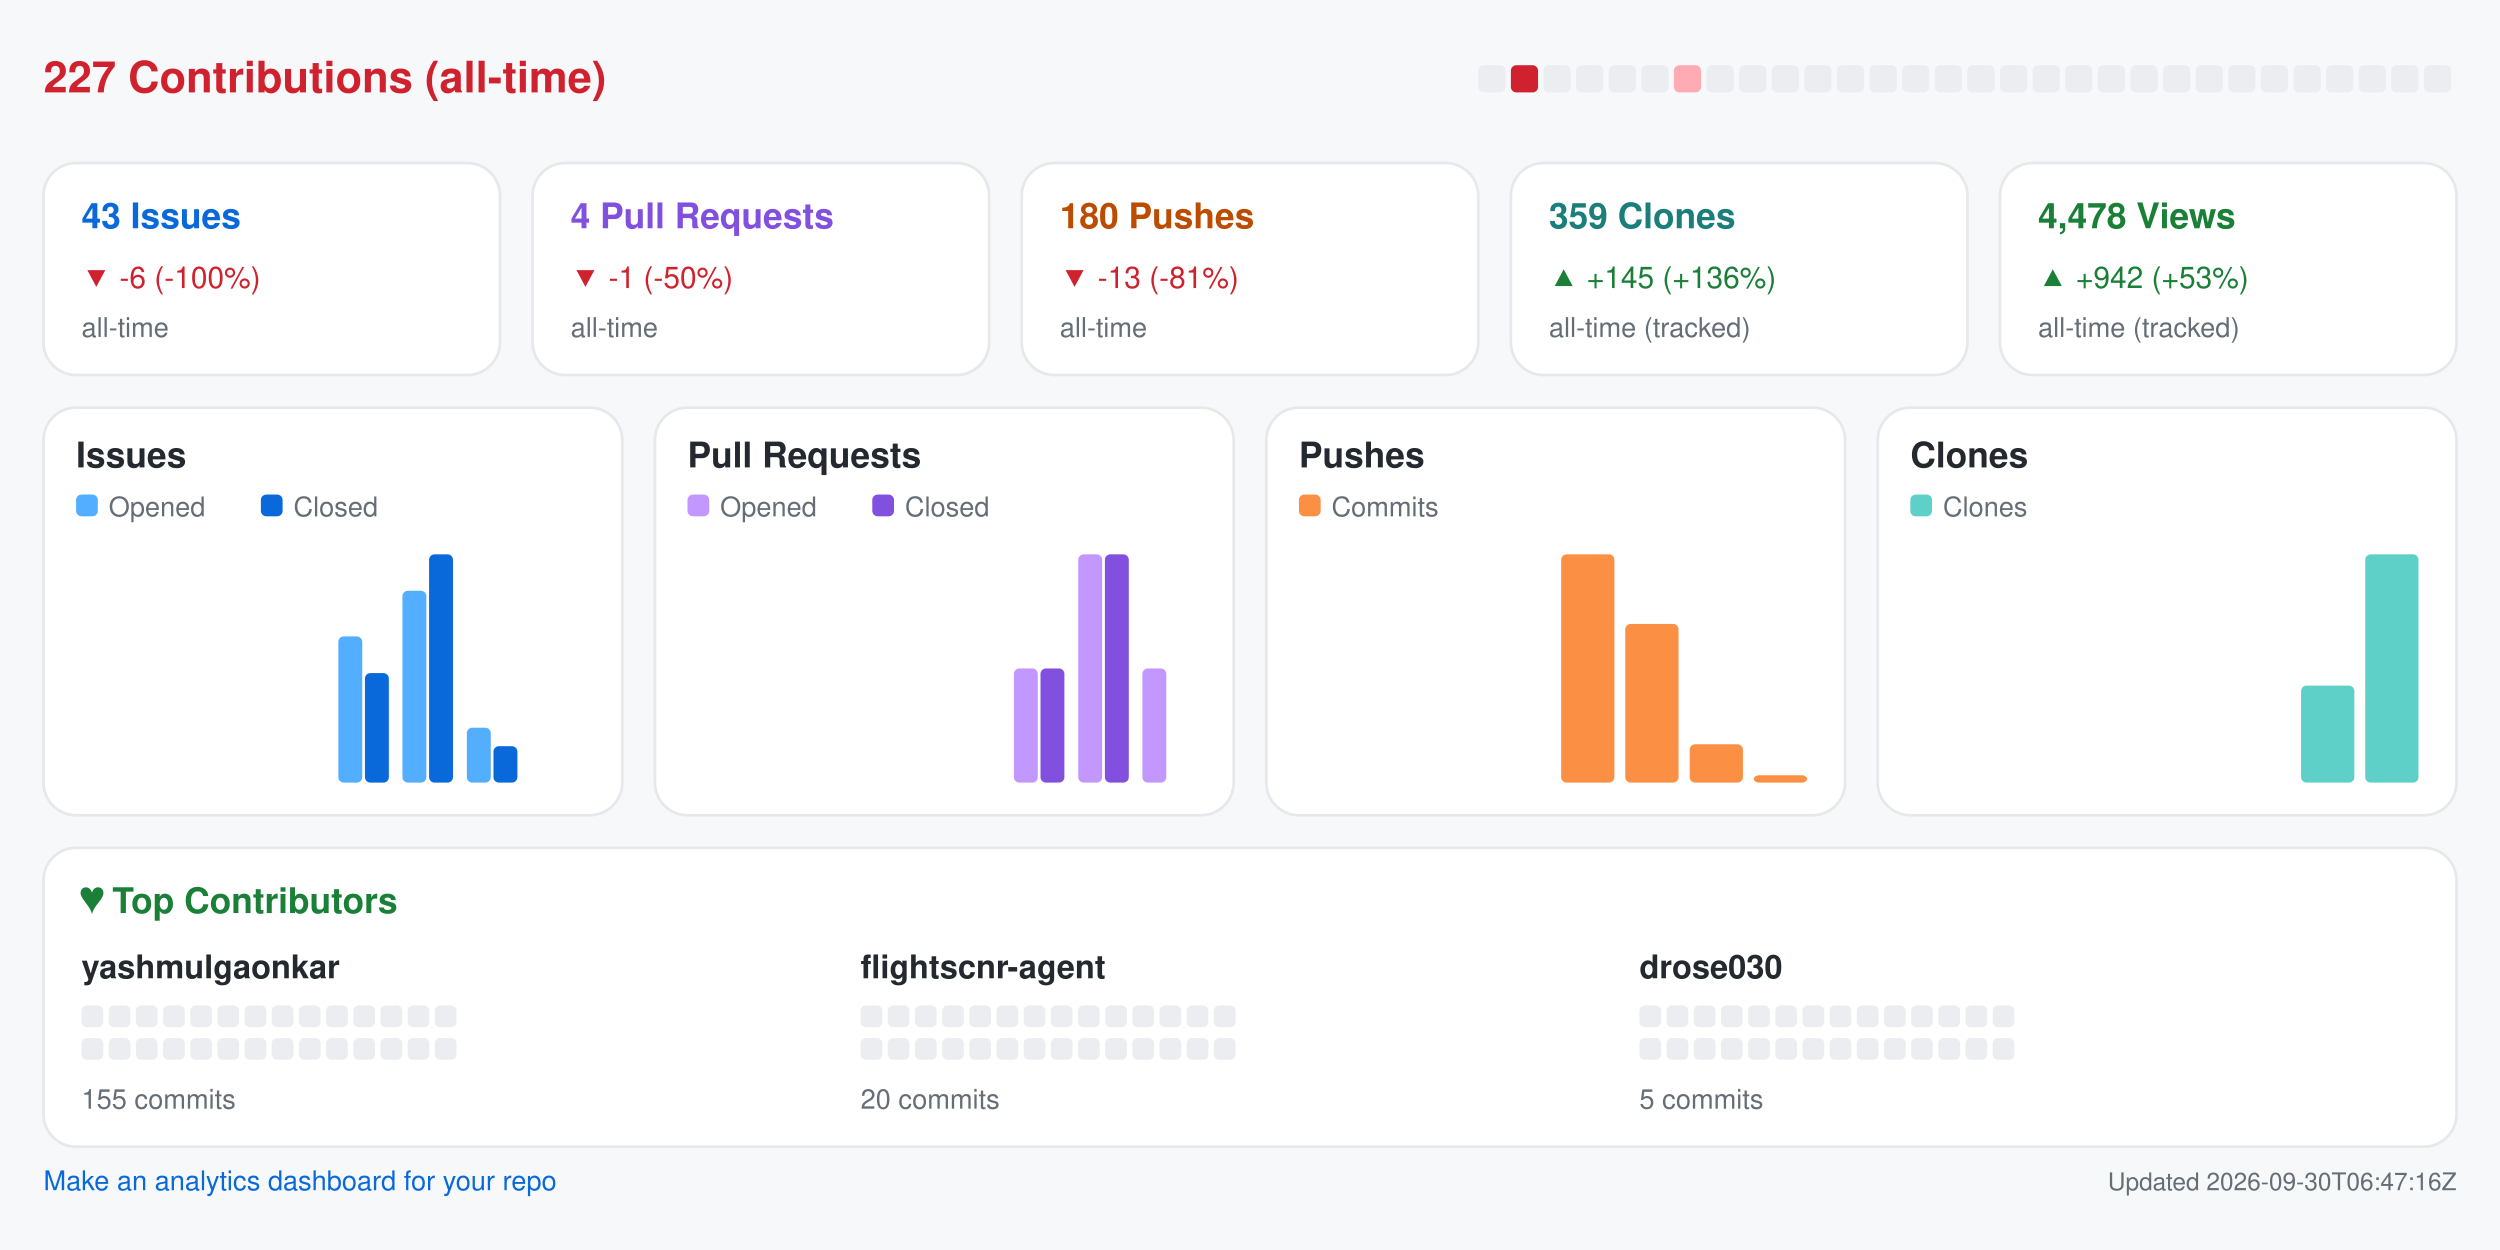
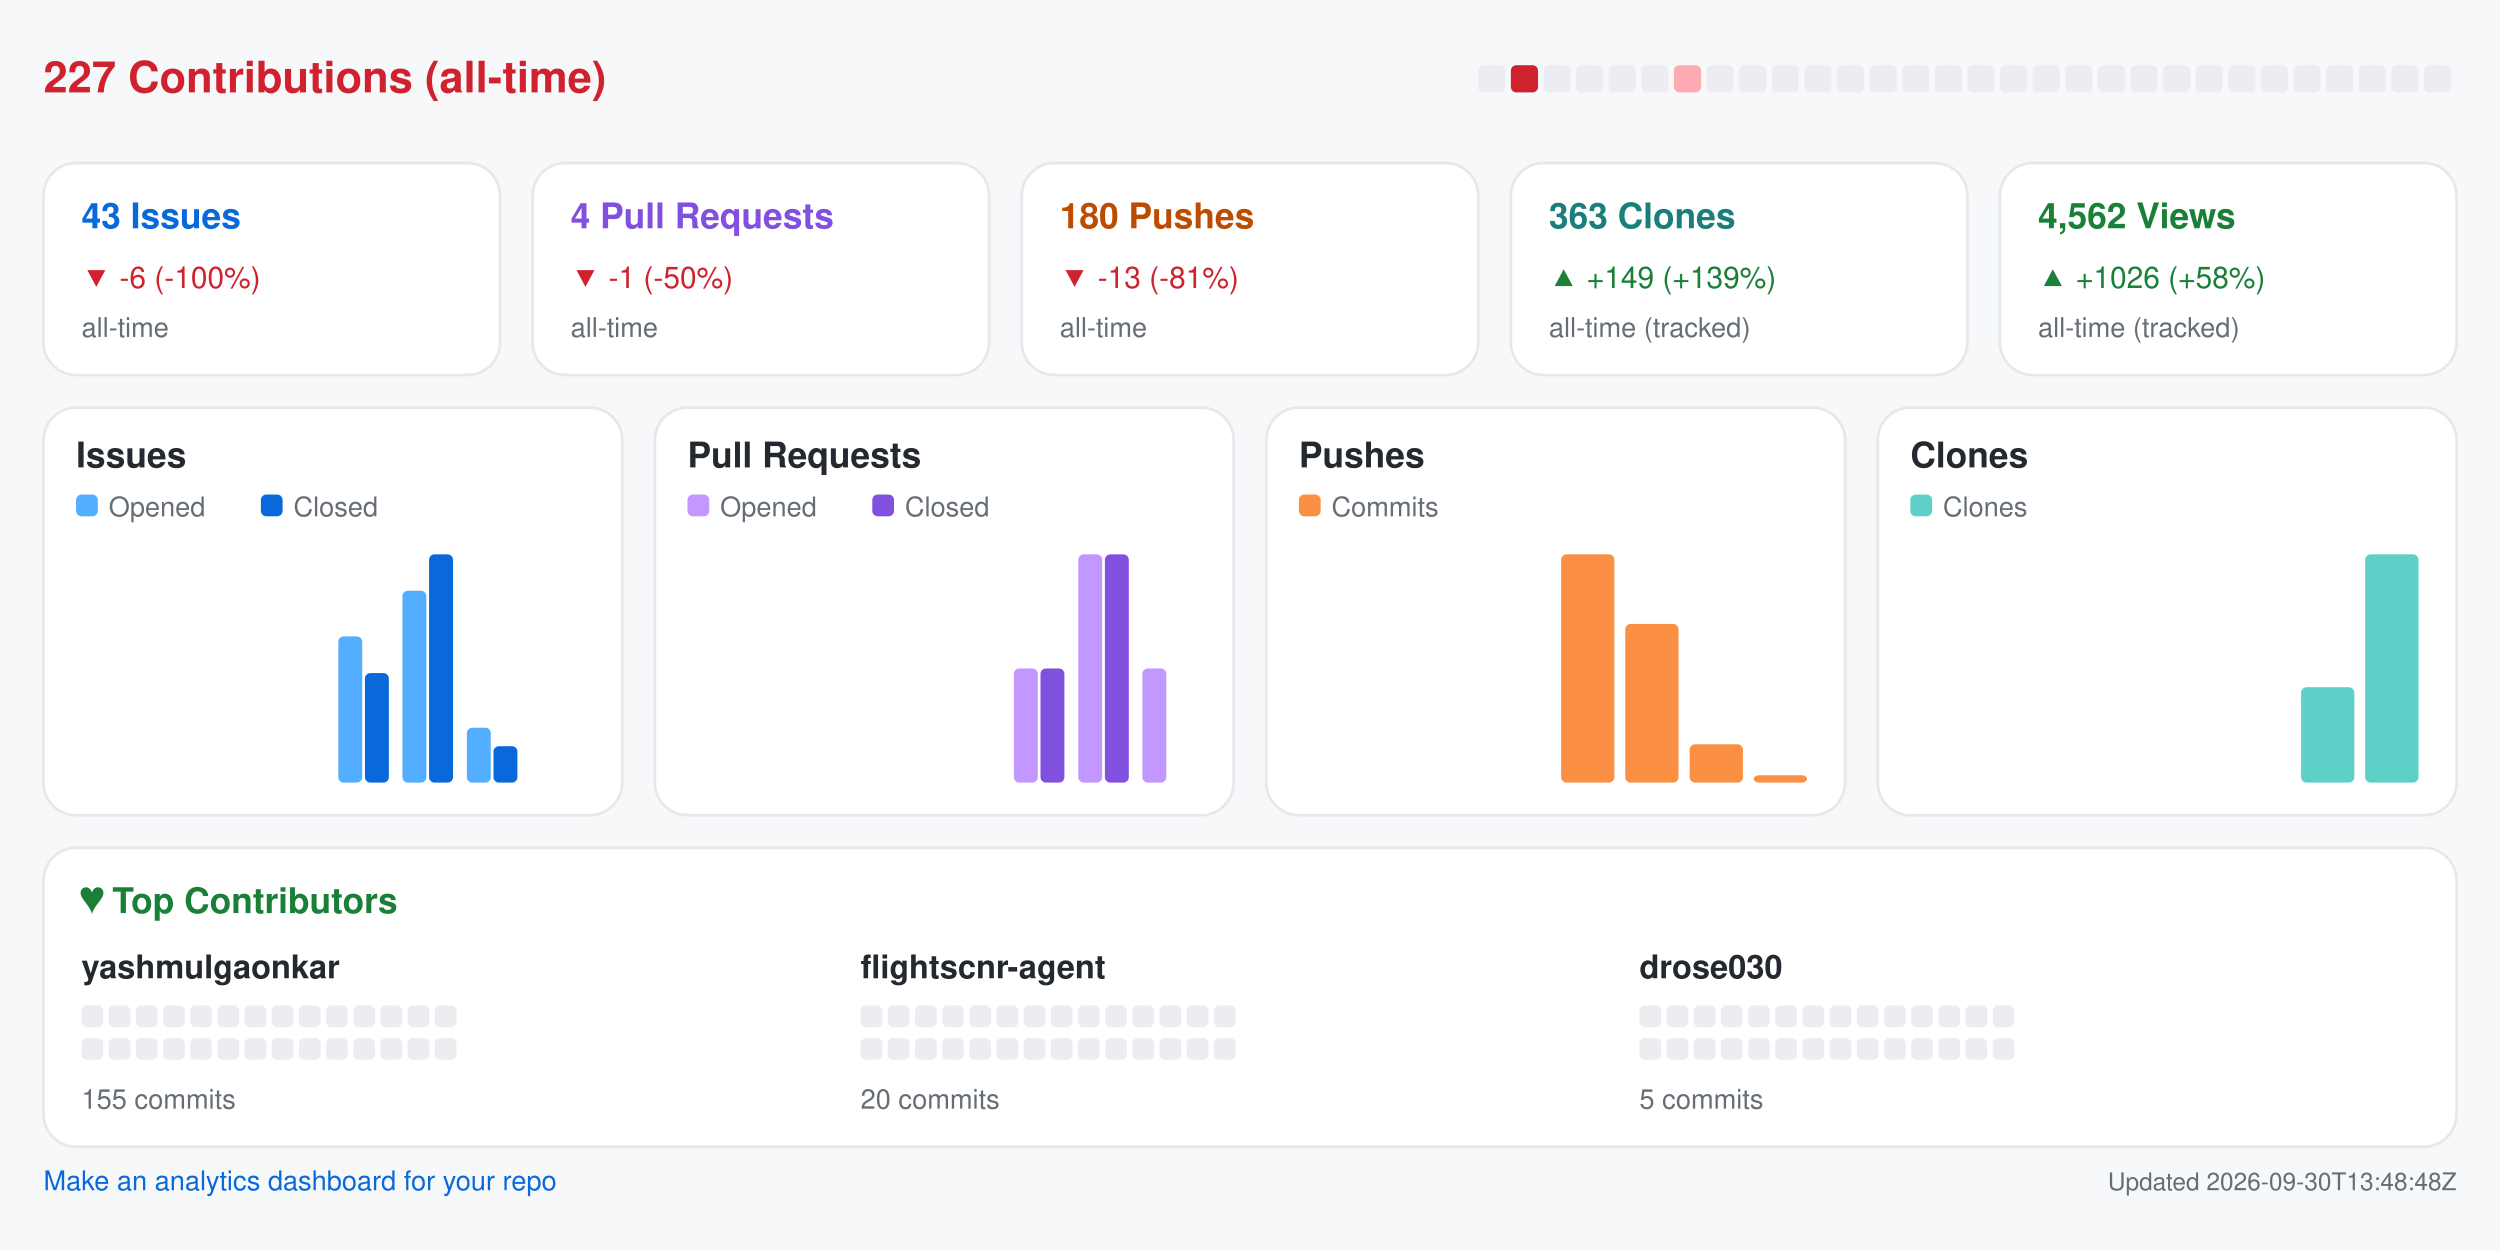
<svg xmlns="http://www.w3.org/2000/svg" width="920" height="460" viewBox="0 0 920 460" role="img" aria-label="Repository analytics for yashmulgaonkar/FlightScnr">
  <rect x="0.0" y="0.0" width="920.0" height="460.0" rx="0" fill="#f6f8fa" />
  <text x="16.0" y="34.0" fill="#cf222e" font-size="16" font-family="-apple-system,BlinkMacSystemFont,Segoe UI,Helvetica,Arial,sans-serif" font-weight="600" text-anchor="start">227 Contributions (all-time)</text>
  <rect x="544.0" y="24.0" width="10.0" height="10.0" rx="2" fill="#ebedf0" />
  <rect x="556.0" y="24.0" width="10.0" height="10.0" rx="2" fill="#cf222e" />
  <rect x="568.0" y="24.0" width="10.0" height="10.0" rx="2" fill="#ebedf0" />
  <rect x="580.0" y="24.0" width="10.0" height="10.0" rx="2" fill="#ebedf0" />
  <rect x="592.0" y="24.0" width="10.0" height="10.0" rx="2" fill="#ebedf0" />
  <rect x="604.0" y="24.0" width="10.0" height="10.0" rx="2" fill="#ebedf0" />
  <rect x="616.0" y="24.0" width="10.0" height="10.0" rx="2" fill="#ffabb3" />
  <rect x="628.0" y="24.0" width="10.0" height="10.0" rx="2" fill="#ebedf0" />
  <rect x="640.0" y="24.0" width="10.0" height="10.0" rx="2" fill="#ebedf0" />
  <rect x="652.0" y="24.0" width="10.0" height="10.0" rx="2" fill="#ebedf0" />
  <rect x="664.0" y="24.0" width="10.0" height="10.0" rx="2" fill="#ebedf0" />
  <rect x="676.0" y="24.0" width="10.0" height="10.0" rx="2" fill="#ebedf0" />
  <rect x="688.0" y="24.0" width="10.0" height="10.0" rx="2" fill="#ebedf0" />
  <rect x="700.0" y="24.0" width="10.0" height="10.0" rx="2" fill="#ebedf0" />
  <rect x="712.0" y="24.0" width="10.0" height="10.0" rx="2" fill="#ebedf0" />
  <rect x="724.0" y="24.0" width="10.0" height="10.0" rx="2" fill="#ebedf0" />
  <rect x="736.0" y="24.0" width="10.0" height="10.0" rx="2" fill="#ebedf0" />
  <rect x="748.0" y="24.0" width="10.0" height="10.0" rx="2" fill="#ebedf0" />
  <rect x="760.0" y="24.0" width="10.0" height="10.0" rx="2" fill="#ebedf0" />
  <rect x="772.0" y="24.0" width="10.0" height="10.0" rx="2" fill="#ebedf0" />
  <rect x="784.0" y="24.0" width="10.0" height="10.0" rx="2" fill="#ebedf0" />
  <rect x="796.0" y="24.0" width="10.0" height="10.0" rx="2" fill="#ebedf0" />
  <rect x="808.0" y="24.0" width="10.0" height="10.0" rx="2" fill="#ebedf0" />
  <rect x="820.0" y="24.0" width="10.0" height="10.0" rx="2" fill="#ebedf0" />
  <rect x="832.0" y="24.0" width="10.0" height="10.0" rx="2" fill="#ebedf0" />
  <rect x="844.0" y="24.0" width="10.0" height="10.0" rx="2" fill="#ebedf0" />
  <rect x="856.0" y="24.0" width="10.0" height="10.0" rx="2" fill="#ebedf0" />
  <rect x="868.0" y="24.0" width="10.0" height="10.0" rx="2" fill="#ebedf0" />
  <rect x="880.0" y="24.0" width="10.0" height="10.0" rx="2" fill="#ebedf0" />
  <rect x="892.0" y="24.0" width="10.0" height="10.0" rx="2" fill="#ebedf0" />
  <rect x="16.0" y="60.0" width="168.0" height="78.0" rx="12" fill="#ffffff" stroke="#e6e8eb" />
  <text x="30.0" y="84.0" fill="#0969da" font-size="13" font-family="-apple-system,BlinkMacSystemFont,Segoe UI,Helvetica,Arial,sans-serif" font-weight="600" text-anchor="start">43 Issues</text>
  <text x="30.0" y="106.0" fill="#cf222e" font-size="11" font-family="-apple-system,BlinkMacSystemFont,Segoe UI,Helvetica,Arial,sans-serif" font-weight="400" text-anchor="start">▼ -6 (-100%)</text>
  <text x="30.0" y="124.0" fill="#656d76" font-size="10" font-family="-apple-system,BlinkMacSystemFont,Segoe UI,Helvetica,Arial,sans-serif" font-weight="400" text-anchor="start">all-time</text>
  <rect x="196.0" y="60.0" width="168.0" height="78.0" rx="12" fill="#ffffff" stroke="#e6e8eb" />
  <text x="210.0" y="84.0" fill="#8250df" font-size="13" font-family="-apple-system,BlinkMacSystemFont,Segoe UI,Helvetica,Arial,sans-serif" font-weight="600" text-anchor="start">4 Pull Requests</text>
  <text x="210.0" y="106.0" fill="#cf222e" font-size="11" font-family="-apple-system,BlinkMacSystemFont,Segoe UI,Helvetica,Arial,sans-serif" font-weight="400" text-anchor="start">▼ -1 (-50%)</text>
  <text x="210.0" y="124.0" fill="#656d76" font-size="10" font-family="-apple-system,BlinkMacSystemFont,Segoe UI,Helvetica,Arial,sans-serif" font-weight="400" text-anchor="start">all-time</text>
  <rect x="376.0" y="60.0" width="168.0" height="78.0" rx="12" fill="#ffffff" stroke="#e6e8eb" />
  <text x="390.0" y="84.0" fill="#bc4c00" font-size="13" font-family="-apple-system,BlinkMacSystemFont,Segoe UI,Helvetica,Arial,sans-serif" font-weight="600" text-anchor="start">180 Pushes</text>
  <text x="390.0" y="106.0" fill="#cf222e" font-size="11" font-family="-apple-system,BlinkMacSystemFont,Segoe UI,Helvetica,Arial,sans-serif" font-weight="400" text-anchor="start">▼ -13 (-81%)</text>
  <text x="390.0" y="124.0" fill="#656d76" font-size="10" font-family="-apple-system,BlinkMacSystemFont,Segoe UI,Helvetica,Arial,sans-serif" font-weight="400" text-anchor="start">all-time</text>
  <rect x="556.0" y="60.0" width="168.0" height="78.0" rx="12" fill="#ffffff" stroke="#e6e8eb" />
-   <text x="570.0" y="84.0" fill="#1a7f7a" font-size="13" font-family="-apple-system,BlinkMacSystemFont,Segoe UI,Helvetica,Arial,sans-serif" font-weight="600" text-anchor="start">359 Clones</text>
-   <text x="570.0" y="106.0" fill="#1a7f37" font-size="11" font-family="-apple-system,BlinkMacSystemFont,Segoe UI,Helvetica,Arial,sans-serif" font-weight="400" text-anchor="start">▲ +145 (+136%)</text>
+   <text x="570.0" y="84.0" fill="#1a7f7a" font-size="13" font-family="-apple-system,BlinkMacSystemFont,Segoe UI,Helvetica,Arial,sans-serif" font-weight="600" text-anchor="start">363 Clones</text>
+   <text x="570.0" y="106.0" fill="#1a7f37" font-size="11" font-family="-apple-system,BlinkMacSystemFont,Segoe UI,Helvetica,Arial,sans-serif" font-weight="400" text-anchor="start">▲ +149 (+139%)</text>
  <text x="570.0" y="124.0" fill="#656d76" font-size="10" font-family="-apple-system,BlinkMacSystemFont,Segoe UI,Helvetica,Arial,sans-serif" font-weight="400" text-anchor="start">all-time (tracked)</text>
  <rect x="736.0" y="60.0" width="168.0" height="78.0" rx="12" fill="#ffffff" stroke="#e6e8eb" />
-   <text x="750.0" y="84.0" fill="#1a7f37" font-size="13" font-family="-apple-system,BlinkMacSystemFont,Segoe UI,Helvetica,Arial,sans-serif" font-weight="600" text-anchor="start">4,478 Views</text>
-   <text x="750.0" y="106.0" fill="#1a7f37" font-size="11" font-family="-apple-system,BlinkMacSystemFont,Segoe UI,Helvetica,Arial,sans-serif" font-weight="400" text-anchor="start">▲ +942 (+53%)</text>
+   <text x="750.0" y="84.0" fill="#1a7f37" font-size="13" font-family="-apple-system,BlinkMacSystemFont,Segoe UI,Helvetica,Arial,sans-serif" font-weight="600" text-anchor="start">4,562 Views</text>
+   <text x="750.0" y="106.0" fill="#1a7f37" font-size="11" font-family="-apple-system,BlinkMacSystemFont,Segoe UI,Helvetica,Arial,sans-serif" font-weight="400" text-anchor="start">▲ +1026 (+58%)</text>
  <text x="750.0" y="124.0" fill="#656d76" font-size="10" font-family="-apple-system,BlinkMacSystemFont,Segoe UI,Helvetica,Arial,sans-serif" font-weight="400" text-anchor="start">all-time (tracked)</text>
  <rect x="16.0" y="150.0" width="213.0" height="150.0" rx="12" fill="#ffffff" stroke="#e6e8eb" />
  <text x="28.0" y="172.0" fill="#24292f" font-size="13" font-family="-apple-system,BlinkMacSystemFont,Segoe UI,Helvetica,Arial,sans-serif" font-weight="600" text-anchor="start">Issues</text>
  <rect x="28.0" y="182.0" width="8.0" height="8.0" rx="2" fill="#54aeff" />
  <text x="40.0" y="190.0" fill="#656d76" font-size="10" font-family="-apple-system,BlinkMacSystemFont,Segoe UI,Helvetica,Arial,sans-serif" font-weight="400" text-anchor="start">Opened</text>
  <rect x="96.0" y="182.0" width="8.0" height="8.0" rx="2" fill="#0969da" />
  <text x="108.0" y="190.0" fill="#656d76" font-size="10" font-family="-apple-system,BlinkMacSystemFont,Segoe UI,Helvetica,Arial,sans-serif" font-weight="400" text-anchor="start">Closed</text>
  <rect x="30.0" y="288.0" width="8.8" height="0.0" rx="2" fill="#54aeff" />
  <rect x="39.8" y="288.0" width="8.8" height="0.0" rx="2" fill="#0969da" />
  <rect x="53.6" y="288.0" width="8.8" height="0.0" rx="2" fill="#54aeff" />
  <rect x="63.4" y="288.0" width="8.8" height="0.0" rx="2" fill="#0969da" />
  <rect x="77.2" y="288.0" width="8.8" height="0.0" rx="2" fill="#54aeff" />
  <rect x="87.1" y="288.0" width="8.8" height="0.0" rx="2" fill="#0969da" />
  <rect x="100.9" y="288.0" width="8.8" height="0.0" rx="2" fill="#54aeff" />
  <rect x="110.7" y="288.0" width="8.8" height="0.0" rx="2" fill="#0969da" />
  <rect x="124.5" y="234.2" width="8.8" height="53.8" rx="2" fill="#54aeff" />
  <rect x="134.3" y="247.7" width="8.8" height="40.3" rx="2" fill="#0969da" />
  <rect x="148.1" y="217.4" width="8.8" height="70.6" rx="2" fill="#54aeff" />
  <rect x="157.9" y="204.0" width="8.8" height="84.0" rx="2" fill="#0969da" />
  <rect x="171.8" y="267.8" width="8.8" height="20.2" rx="2" fill="#54aeff" />
  <rect x="181.6" y="274.6" width="8.8" height="13.4" rx="2" fill="#0969da" />
  <rect x="195.4" y="288.0" width="8.8" height="0.0" rx="2" fill="#54aeff" />
  <rect x="205.2" y="288.0" width="8.8" height="0.0" rx="2" fill="#0969da" />
  <rect x="241.0" y="150.0" width="213.0" height="150.0" rx="12" fill="#ffffff" stroke="#e6e8eb" />
  <text x="253.0" y="172.0" fill="#24292f" font-size="13" font-family="-apple-system,BlinkMacSystemFont,Segoe UI,Helvetica,Arial,sans-serif" font-weight="600" text-anchor="start">Pull Requests</text>
  <rect x="253.0" y="182.0" width="8.0" height="8.0" rx="2" fill="#c297ff" />
  <text x="265.0" y="190.0" fill="#656d76" font-size="10" font-family="-apple-system,BlinkMacSystemFont,Segoe UI,Helvetica,Arial,sans-serif" font-weight="400" text-anchor="start">Opened</text>
  <rect x="321.0" y="182.0" width="8.0" height="8.0" rx="2" fill="#8250df" />
  <text x="333.0" y="190.0" fill="#656d76" font-size="10" font-family="-apple-system,BlinkMacSystemFont,Segoe UI,Helvetica,Arial,sans-serif" font-weight="400" text-anchor="start">Closed</text>
  <rect x="255.0" y="288.0" width="8.8" height="0.0" rx="2" fill="#c297ff" />
  <rect x="264.8" y="288.0" width="8.8" height="0.0" rx="2" fill="#8250df" />
  <rect x="278.6" y="288.0" width="8.8" height="0.0" rx="2" fill="#c297ff" />
  <rect x="288.4" y="288.0" width="8.8" height="0.0" rx="2" fill="#8250df" />
  <rect x="302.2" y="288.0" width="8.8" height="0.0" rx="2" fill="#c297ff" />
  <rect x="312.1" y="288.0" width="8.8" height="0.0" rx="2" fill="#8250df" />
  <rect x="325.9" y="288.0" width="8.8" height="0.0" rx="2" fill="#c297ff" />
  <rect x="335.7" y="288.0" width="8.8" height="0.0" rx="2" fill="#8250df" />
  <rect x="349.5" y="288.0" width="8.8" height="0.0" rx="2" fill="#c297ff" />
  <rect x="359.3" y="288.0" width="8.8" height="0.0" rx="2" fill="#8250df" />
  <rect x="373.1" y="246.0" width="8.8" height="42.0" rx="2" fill="#c297ff" />
  <rect x="382.9" y="246.0" width="8.8" height="42.0" rx="2" fill="#8250df" />
  <rect x="396.8" y="204.0" width="8.8" height="84.0" rx="2" fill="#c297ff" />
  <rect x="406.6" y="204.0" width="8.8" height="84.0" rx="2" fill="#8250df" />
  <rect x="420.4" y="246.0" width="8.8" height="42.0" rx="2" fill="#c297ff" />
  <rect x="430.2" y="288.0" width="8.8" height="0.0" rx="2" fill="#8250df" />
  <rect x="466.0" y="150.0" width="213.0" height="150.0" rx="12" fill="#ffffff" stroke="#e6e8eb" />
  <text x="478.0" y="172.0" fill="#24292f" font-size="13" font-family="-apple-system,BlinkMacSystemFont,Segoe UI,Helvetica,Arial,sans-serif" font-weight="600" text-anchor="start">Pushes</text>
  <rect x="478.0" y="182.0" width="8.0" height="8.0" rx="2" fill="#fb8f44" />
  <text x="490.0" y="190.0" fill="#656d76" font-size="10" font-family="-apple-system,BlinkMacSystemFont,Segoe UI,Helvetica,Arial,sans-serif" font-weight="400" text-anchor="start">Commits</text>
  <rect x="480.0" y="288.0" width="19.6" height="0.0" rx="2" fill="#fb8f44" />
  <rect x="503.6" y="288.0" width="19.6" height="0.0" rx="2" fill="#fb8f44" />
  <rect x="527.2" y="288.0" width="19.6" height="0.0" rx="2" fill="#fb8f44" />
  <rect x="550.9" y="288.0" width="19.6" height="0.0" rx="2" fill="#fb8f44" />
  <rect x="574.5" y="204.0" width="19.6" height="84.0" rx="2" fill="#fb8f44" />
  <rect x="598.1" y="229.6" width="19.6" height="58.4" rx="2" fill="#fb8f44" />
  <rect x="621.8" y="273.9" width="19.6" height="14.1" rx="2" fill="#fb8f44" />
  <rect x="645.4" y="285.3" width="19.6" height="2.7" rx="2" fill="#fb8f44" />
  <rect x="691.0" y="150.0" width="213.0" height="150.0" rx="12" fill="#ffffff" stroke="#e6e8eb" />
  <text x="703.0" y="172.0" fill="#24292f" font-size="13" font-family="-apple-system,BlinkMacSystemFont,Segoe UI,Helvetica,Arial,sans-serif" font-weight="600" text-anchor="start">Clones</text>
  <rect x="703.0" y="182.0" width="8.0" height="8.0" rx="2" fill="#5fd0c8" />
  <text x="715.0" y="190.0" fill="#656d76" font-size="10" font-family="-apple-system,BlinkMacSystemFont,Segoe UI,Helvetica,Arial,sans-serif" font-weight="400" text-anchor="start">Clones</text>
  <rect x="705.0" y="288.0" width="19.6" height="0.0" rx="2" fill="#5fd0c8" />
  <rect x="728.6" y="288.0" width="19.6" height="0.0" rx="2" fill="#5fd0c8" />
  <rect x="752.2" y="288.0" width="19.6" height="0.0" rx="2" fill="#5fd0c8" />
  <rect x="775.9" y="288.0" width="19.6" height="0.0" rx="2" fill="#5fd0c8" />
  <rect x="799.5" y="288.0" width="19.6" height="0.0" rx="2" fill="#5fd0c8" />
  <rect x="823.1" y="288.0" width="19.6" height="0.0" rx="2" fill="#5fd0c8" />
-   <rect x="846.8" y="252.3" width="19.6" height="35.7" rx="2" fill="#5fd0c8" />
+   <rect x="846.8" y="252.9" width="19.6" height="35.1" rx="2" fill="#5fd0c8" />
  <rect x="870.4" y="204.0" width="19.6" height="84.0" rx="2" fill="#5fd0c8" />
  <rect x="16.0" y="312.0" width="888.0" height="110.0" rx="12" fill="#ffffff" stroke="#e6e8eb" />
  <text x="30.0" y="336.0" fill="#1a7f37" font-size="13" font-family="-apple-system,BlinkMacSystemFont,Segoe UI,Helvetica,Arial,sans-serif" font-weight="600" text-anchor="start">♥  Top Contributors</text>
  <text x="30.0" y="360.0" fill="#24292f" font-size="12" font-family="-apple-system,BlinkMacSystemFont,Segoe UI,Helvetica,Arial,sans-serif" font-weight="600" text-anchor="start">yashmulgaonkar</text>
  <rect x="30.0" y="370.0" width="8.0" height="8.0" rx="2" fill="#ebedf0" />
  <rect x="40.0" y="370.0" width="8.0" height="8.0" rx="2" fill="#ebedf0" />
  <rect x="50.0" y="370.0" width="8.0" height="8.0" rx="2" fill="#ebedf0" />
  <rect x="60.0" y="370.0" width="8.0" height="8.0" rx="2" fill="#ebedf0" />
  <rect x="70.0" y="370.0" width="8.0" height="8.0" rx="2" fill="#ebedf0" />
  <rect x="80.0" y="370.0" width="8.0" height="8.0" rx="2" fill="#ebedf0" />
  <rect x="90.0" y="370.0" width="8.0" height="8.0" rx="2" fill="#ebedf0" />
  <rect x="100.0" y="370.0" width="8.0" height="8.0" rx="2" fill="#ebedf0" />
  <rect x="110.0" y="370.0" width="8.0" height="8.0" rx="2" fill="#ebedf0" />
  <rect x="120.0" y="370.0" width="8.0" height="8.0" rx="2" fill="#ebedf0" />
  <rect x="130.0" y="370.0" width="8.0" height="8.0" rx="2" fill="#ebedf0" />
  <rect x="140.0" y="370.0" width="8.0" height="8.0" rx="2" fill="#ebedf0" />
  <rect x="150.0" y="370.0" width="8.0" height="8.0" rx="2" fill="#ebedf0" />
  <rect x="160.0" y="370.0" width="8.0" height="8.0" rx="2" fill="#ebedf0" />
  <rect x="30.0" y="382.0" width="8.0" height="8.0" rx="2" fill="#ebedf0" />
  <rect x="40.0" y="382.0" width="8.0" height="8.0" rx="2" fill="#ebedf0" />
  <rect x="50.0" y="382.0" width="8.0" height="8.0" rx="2" fill="#ebedf0" />
  <rect x="60.0" y="382.0" width="8.0" height="8.0" rx="2" fill="#ebedf0" />
  <rect x="70.0" y="382.0" width="8.0" height="8.0" rx="2" fill="#ebedf0" />
  <rect x="80.0" y="382.0" width="8.0" height="8.0" rx="2" fill="#ebedf0" />
  <rect x="90.0" y="382.0" width="8.0" height="8.0" rx="2" fill="#ebedf0" />
  <rect x="100.0" y="382.0" width="8.0" height="8.0" rx="2" fill="#ebedf0" />
  <rect x="110.0" y="382.0" width="8.0" height="8.0" rx="2" fill="#ebedf0" />
  <rect x="120.0" y="382.0" width="8.0" height="8.0" rx="2" fill="#ebedf0" />
  <rect x="130.0" y="382.0" width="8.0" height="8.0" rx="2" fill="#ebedf0" />
  <rect x="140.0" y="382.0" width="8.0" height="8.0" rx="2" fill="#ebedf0" />
  <rect x="150.0" y="382.0" width="8.0" height="8.0" rx="2" fill="#ebedf0" />
  <rect x="160.0" y="382.0" width="8.0" height="8.0" rx="2" fill="#ebedf0" />
  <text x="30.0" y="408.0" fill="#656d76" font-size="10" font-family="-apple-system,BlinkMacSystemFont,Segoe UI,Helvetica,Arial,sans-serif" font-weight="400" text-anchor="start">155 commits</text>
  <text x="316.7" y="360.0" fill="#24292f" font-size="12" font-family="-apple-system,BlinkMacSystemFont,Segoe UI,Helvetica,Arial,sans-serif" font-weight="600" text-anchor="start">flightscnr-agent</text>
  <rect x="316.7" y="370.0" width="8.0" height="8.0" rx="2" fill="#ebedf0" />
  <rect x="326.7" y="370.0" width="8.0" height="8.0" rx="2" fill="#ebedf0" />
  <rect x="336.7" y="370.0" width="8.0" height="8.0" rx="2" fill="#ebedf0" />
  <rect x="346.7" y="370.0" width="8.0" height="8.0" rx="2" fill="#ebedf0" />
  <rect x="356.7" y="370.0" width="8.0" height="8.0" rx="2" fill="#ebedf0" />
  <rect x="366.7" y="370.0" width="8.0" height="8.0" rx="2" fill="#ebedf0" />
  <rect x="376.7" y="370.0" width="8.0" height="8.0" rx="2" fill="#ebedf0" />
  <rect x="386.7" y="370.0" width="8.0" height="8.0" rx="2" fill="#ebedf0" />
  <rect x="396.7" y="370.0" width="8.0" height="8.0" rx="2" fill="#ebedf0" />
  <rect x="406.7" y="370.0" width="8.0" height="8.0" rx="2" fill="#ebedf0" />
  <rect x="416.7" y="370.0" width="8.0" height="8.0" rx="2" fill="#ebedf0" />
  <rect x="426.7" y="370.0" width="8.0" height="8.0" rx="2" fill="#ebedf0" />
  <rect x="436.7" y="370.0" width="8.0" height="8.0" rx="2" fill="#ebedf0" />
  <rect x="446.7" y="370.0" width="8.0" height="8.0" rx="2" fill="#ebedf0" />
  <rect x="316.7" y="382.0" width="8.0" height="8.0" rx="2" fill="#ebedf0" />
  <rect x="326.7" y="382.0" width="8.0" height="8.0" rx="2" fill="#ebedf0" />
  <rect x="336.7" y="382.0" width="8.0" height="8.0" rx="2" fill="#ebedf0" />
  <rect x="346.7" y="382.0" width="8.0" height="8.0" rx="2" fill="#ebedf0" />
  <rect x="356.7" y="382.0" width="8.0" height="8.0" rx="2" fill="#ebedf0" />
  <rect x="366.7" y="382.0" width="8.0" height="8.0" rx="2" fill="#ebedf0" />
  <rect x="376.7" y="382.0" width="8.0" height="8.0" rx="2" fill="#ebedf0" />
  <rect x="386.7" y="382.0" width="8.0" height="8.0" rx="2" fill="#ebedf0" />
  <rect x="396.7" y="382.0" width="8.0" height="8.0" rx="2" fill="#ebedf0" />
  <rect x="406.7" y="382.0" width="8.0" height="8.0" rx="2" fill="#ebedf0" />
  <rect x="416.7" y="382.0" width="8.0" height="8.0" rx="2" fill="#ebedf0" />
  <rect x="426.7" y="382.0" width="8.0" height="8.0" rx="2" fill="#ebedf0" />
  <rect x="436.7" y="382.0" width="8.0" height="8.0" rx="2" fill="#ebedf0" />
  <rect x="446.7" y="382.0" width="8.0" height="8.0" rx="2" fill="#ebedf0" />
  <text x="316.7" y="408.0" fill="#656d76" font-size="10" font-family="-apple-system,BlinkMacSystemFont,Segoe UI,Helvetica,Arial,sans-serif" font-weight="400" text-anchor="start">20 commits</text>
  <text x="603.3" y="360.0" fill="#24292f" font-size="12" font-family="-apple-system,BlinkMacSystemFont,Segoe UI,Helvetica,Arial,sans-serif" font-weight="600" text-anchor="start">drose030</text>
  <rect x="603.3" y="370.0" width="8.0" height="8.0" rx="2" fill="#ebedf0" />
  <rect x="613.3" y="370.0" width="8.0" height="8.0" rx="2" fill="#ebedf0" />
  <rect x="623.3" y="370.0" width="8.0" height="8.0" rx="2" fill="#ebedf0" />
  <rect x="633.3" y="370.0" width="8.0" height="8.0" rx="2" fill="#ebedf0" />
  <rect x="643.3" y="370.0" width="8.0" height="8.0" rx="2" fill="#ebedf0" />
  <rect x="653.3" y="370.0" width="8.0" height="8.0" rx="2" fill="#ebedf0" />
  <rect x="663.3" y="370.0" width="8.0" height="8.0" rx="2" fill="#ebedf0" />
  <rect x="673.3" y="370.0" width="8.0" height="8.0" rx="2" fill="#ebedf0" />
  <rect x="683.3" y="370.0" width="8.0" height="8.0" rx="2" fill="#ebedf0" />
  <rect x="693.3" y="370.0" width="8.0" height="8.0" rx="2" fill="#ebedf0" />
  <rect x="703.3" y="370.0" width="8.0" height="8.0" rx="2" fill="#ebedf0" />
  <rect x="713.3" y="370.0" width="8.0" height="8.0" rx="2" fill="#ebedf0" />
  <rect x="723.3" y="370.0" width="8.0" height="8.0" rx="2" fill="#ebedf0" />
  <rect x="733.3" y="370.0" width="8.0" height="8.0" rx="2" fill="#ebedf0" />
  <rect x="603.3" y="382.0" width="8.0" height="8.0" rx="2" fill="#ebedf0" />
  <rect x="613.3" y="382.0" width="8.0" height="8.0" rx="2" fill="#ebedf0" />
  <rect x="623.3" y="382.0" width="8.0" height="8.0" rx="2" fill="#ebedf0" />
  <rect x="633.3" y="382.0" width="8.0" height="8.0" rx="2" fill="#ebedf0" />
  <rect x="643.3" y="382.0" width="8.0" height="8.0" rx="2" fill="#ebedf0" />
  <rect x="653.3" y="382.0" width="8.0" height="8.0" rx="2" fill="#ebedf0" />
  <rect x="663.3" y="382.0" width="8.0" height="8.0" rx="2" fill="#ebedf0" />
  <rect x="673.3" y="382.0" width="8.0" height="8.0" rx="2" fill="#ebedf0" />
  <rect x="683.3" y="382.0" width="8.0" height="8.0" rx="2" fill="#ebedf0" />
  <rect x="693.3" y="382.0" width="8.0" height="8.0" rx="2" fill="#ebedf0" />
  <rect x="703.3" y="382.0" width="8.0" height="8.0" rx="2" fill="#ebedf0" />
  <rect x="713.3" y="382.0" width="8.0" height="8.0" rx="2" fill="#ebedf0" />
  <rect x="723.3" y="382.0" width="8.0" height="8.0" rx="2" fill="#ebedf0" />
  <rect x="733.3" y="382.0" width="8.0" height="8.0" rx="2" fill="#ebedf0" />
  <text x="603.3" y="408.0" fill="#656d76" font-size="10" font-family="-apple-system,BlinkMacSystemFont,Segoe UI,Helvetica,Arial,sans-serif" font-weight="400" text-anchor="start">5 commits</text>
  <a href="https://github.com/yashmulgaonkar/repo-analytics" target="_blank" rel="noopener noreferrer">
    <text x="16.0" y="438.0" fill="#0969da" font-size="10" font-family="-apple-system,BlinkMacSystemFont,Segoe UI,Helvetica,Arial,sans-serif" font-weight="400" text-anchor="start">Make an analytics dashboard for your repo</text>
  </a>
-   <text x="904.0" y="438.0" fill="#656d76" font-size="9" font-family="-apple-system,BlinkMacSystemFont,Segoe UI,Helvetica,Arial,sans-serif" font-weight="400" text-anchor="end">Updated 2026-09-30T06:47:16Z</text>
+   <text x="904.0" y="438.0" fill="#656d76" font-size="9" font-family="-apple-system,BlinkMacSystemFont,Segoe UI,Helvetica,Arial,sans-serif" font-weight="400" text-anchor="end">Updated 2026-09-30T13:48:48Z</text>
</svg>
